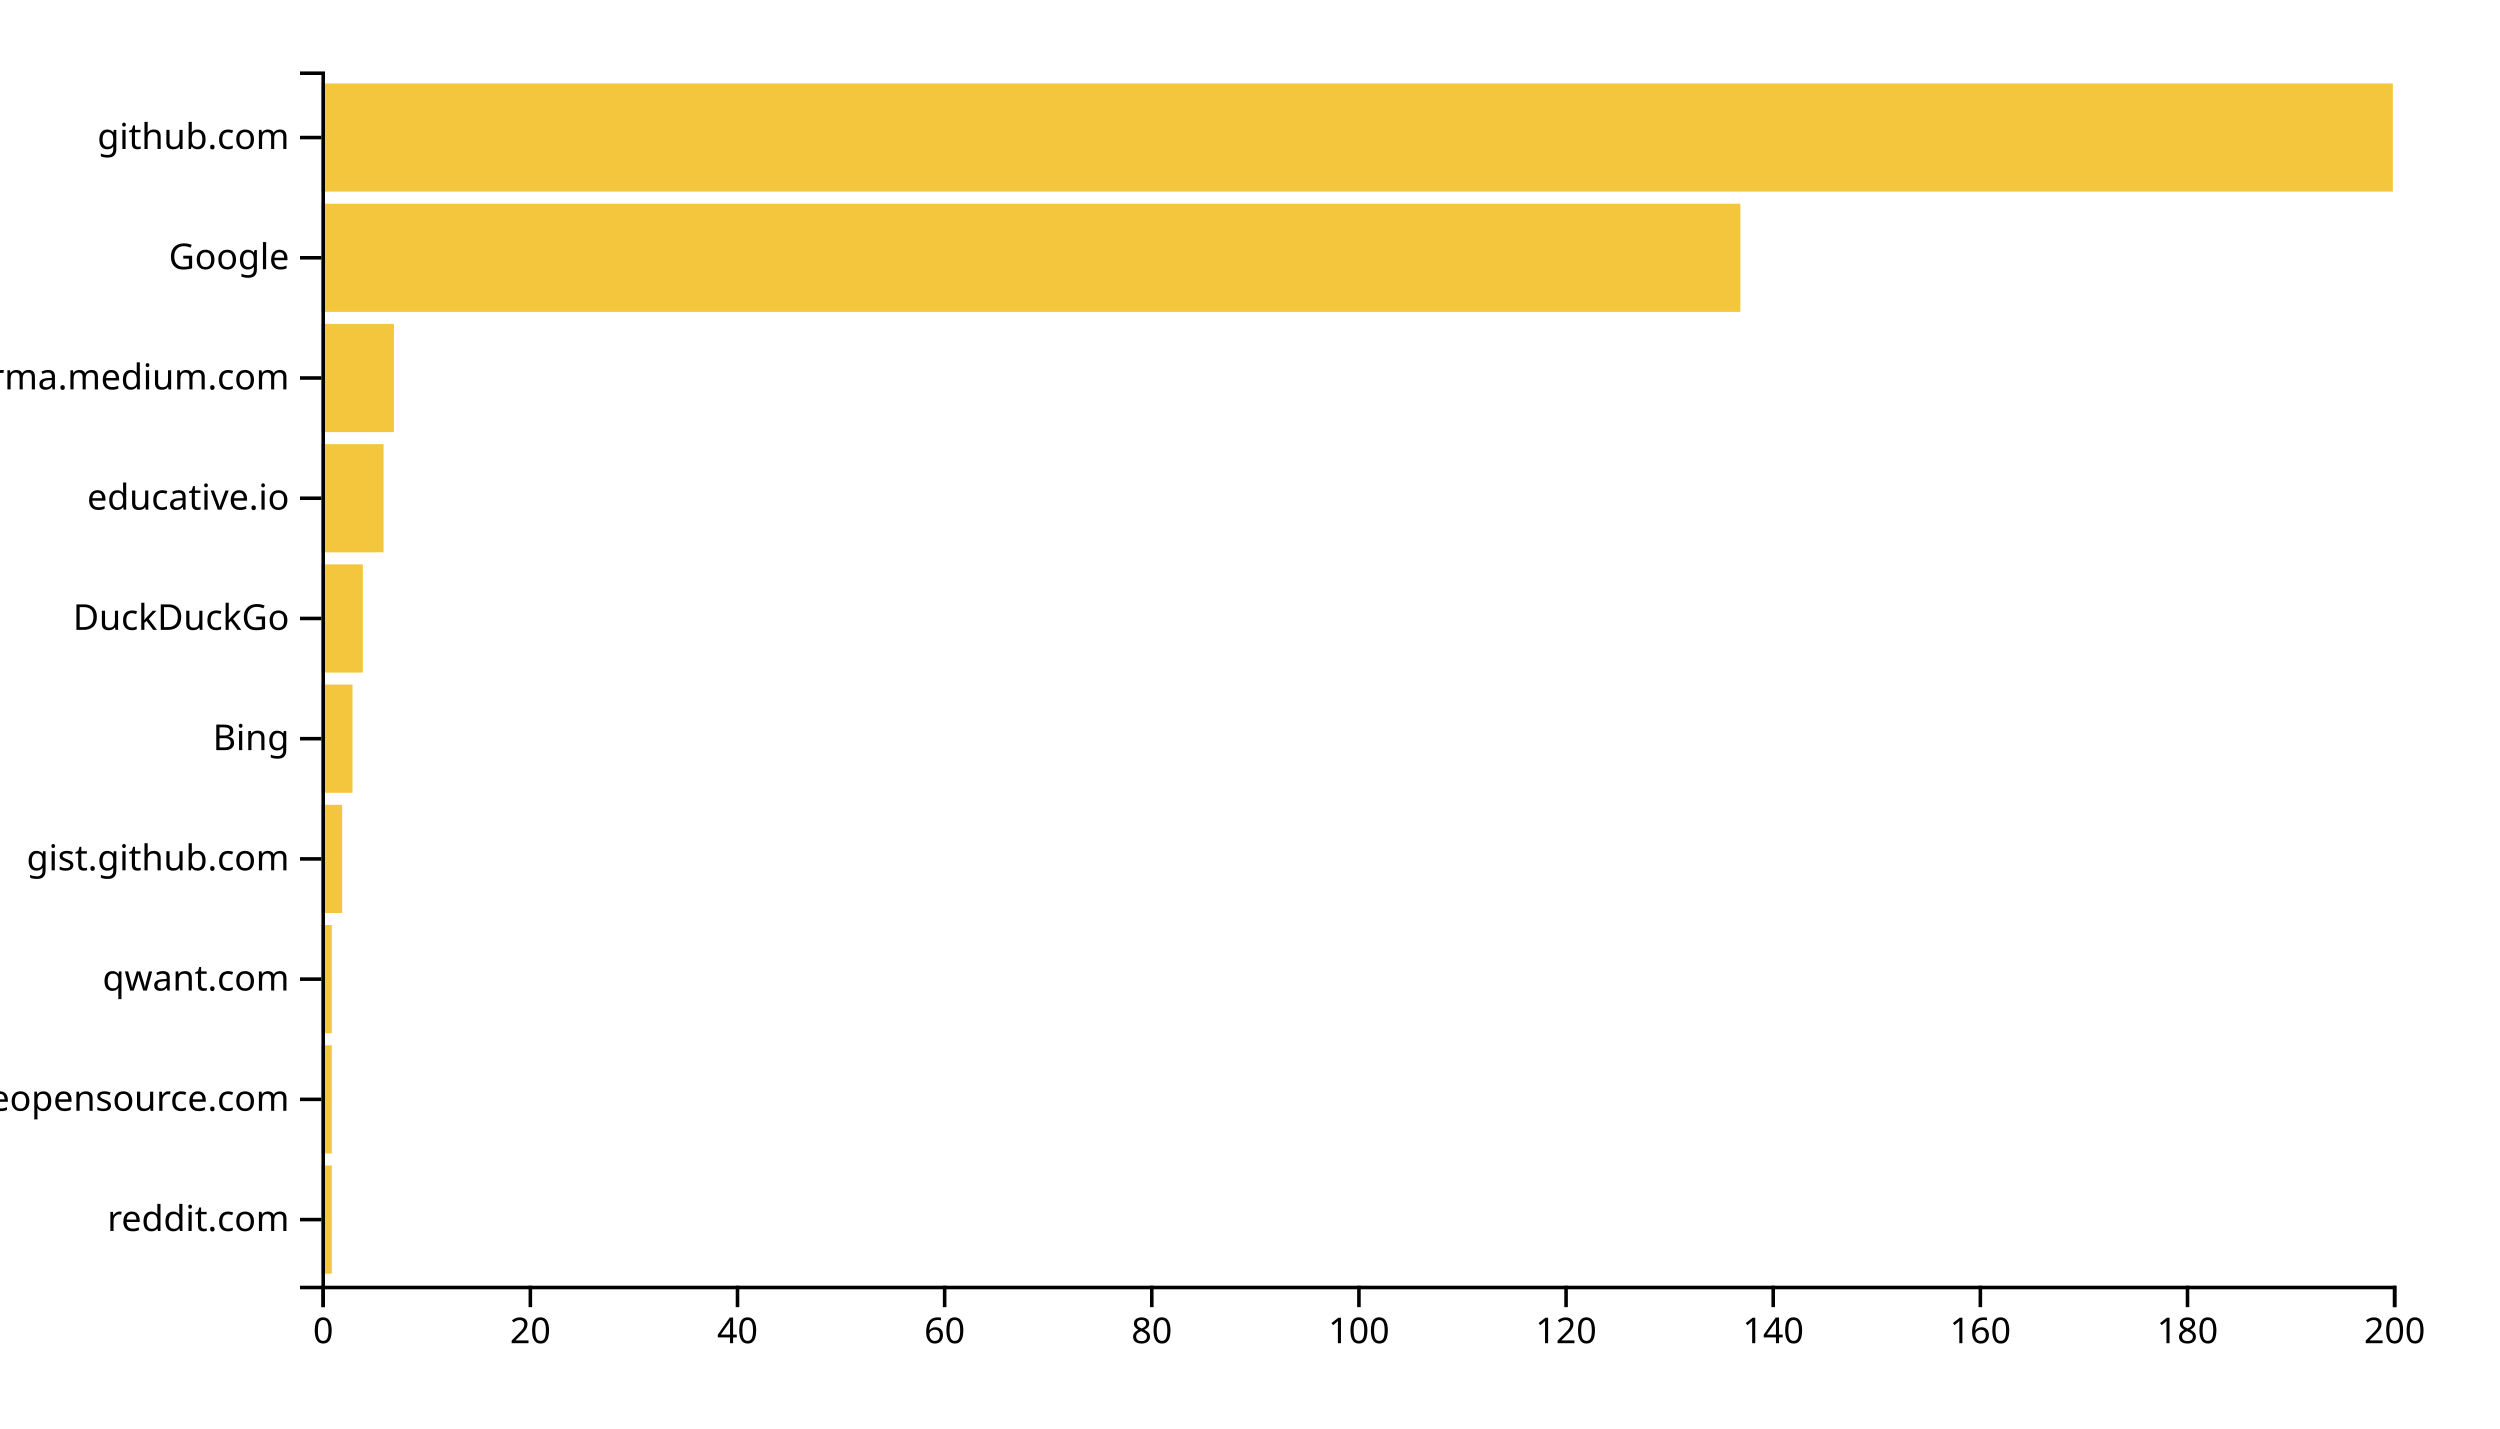
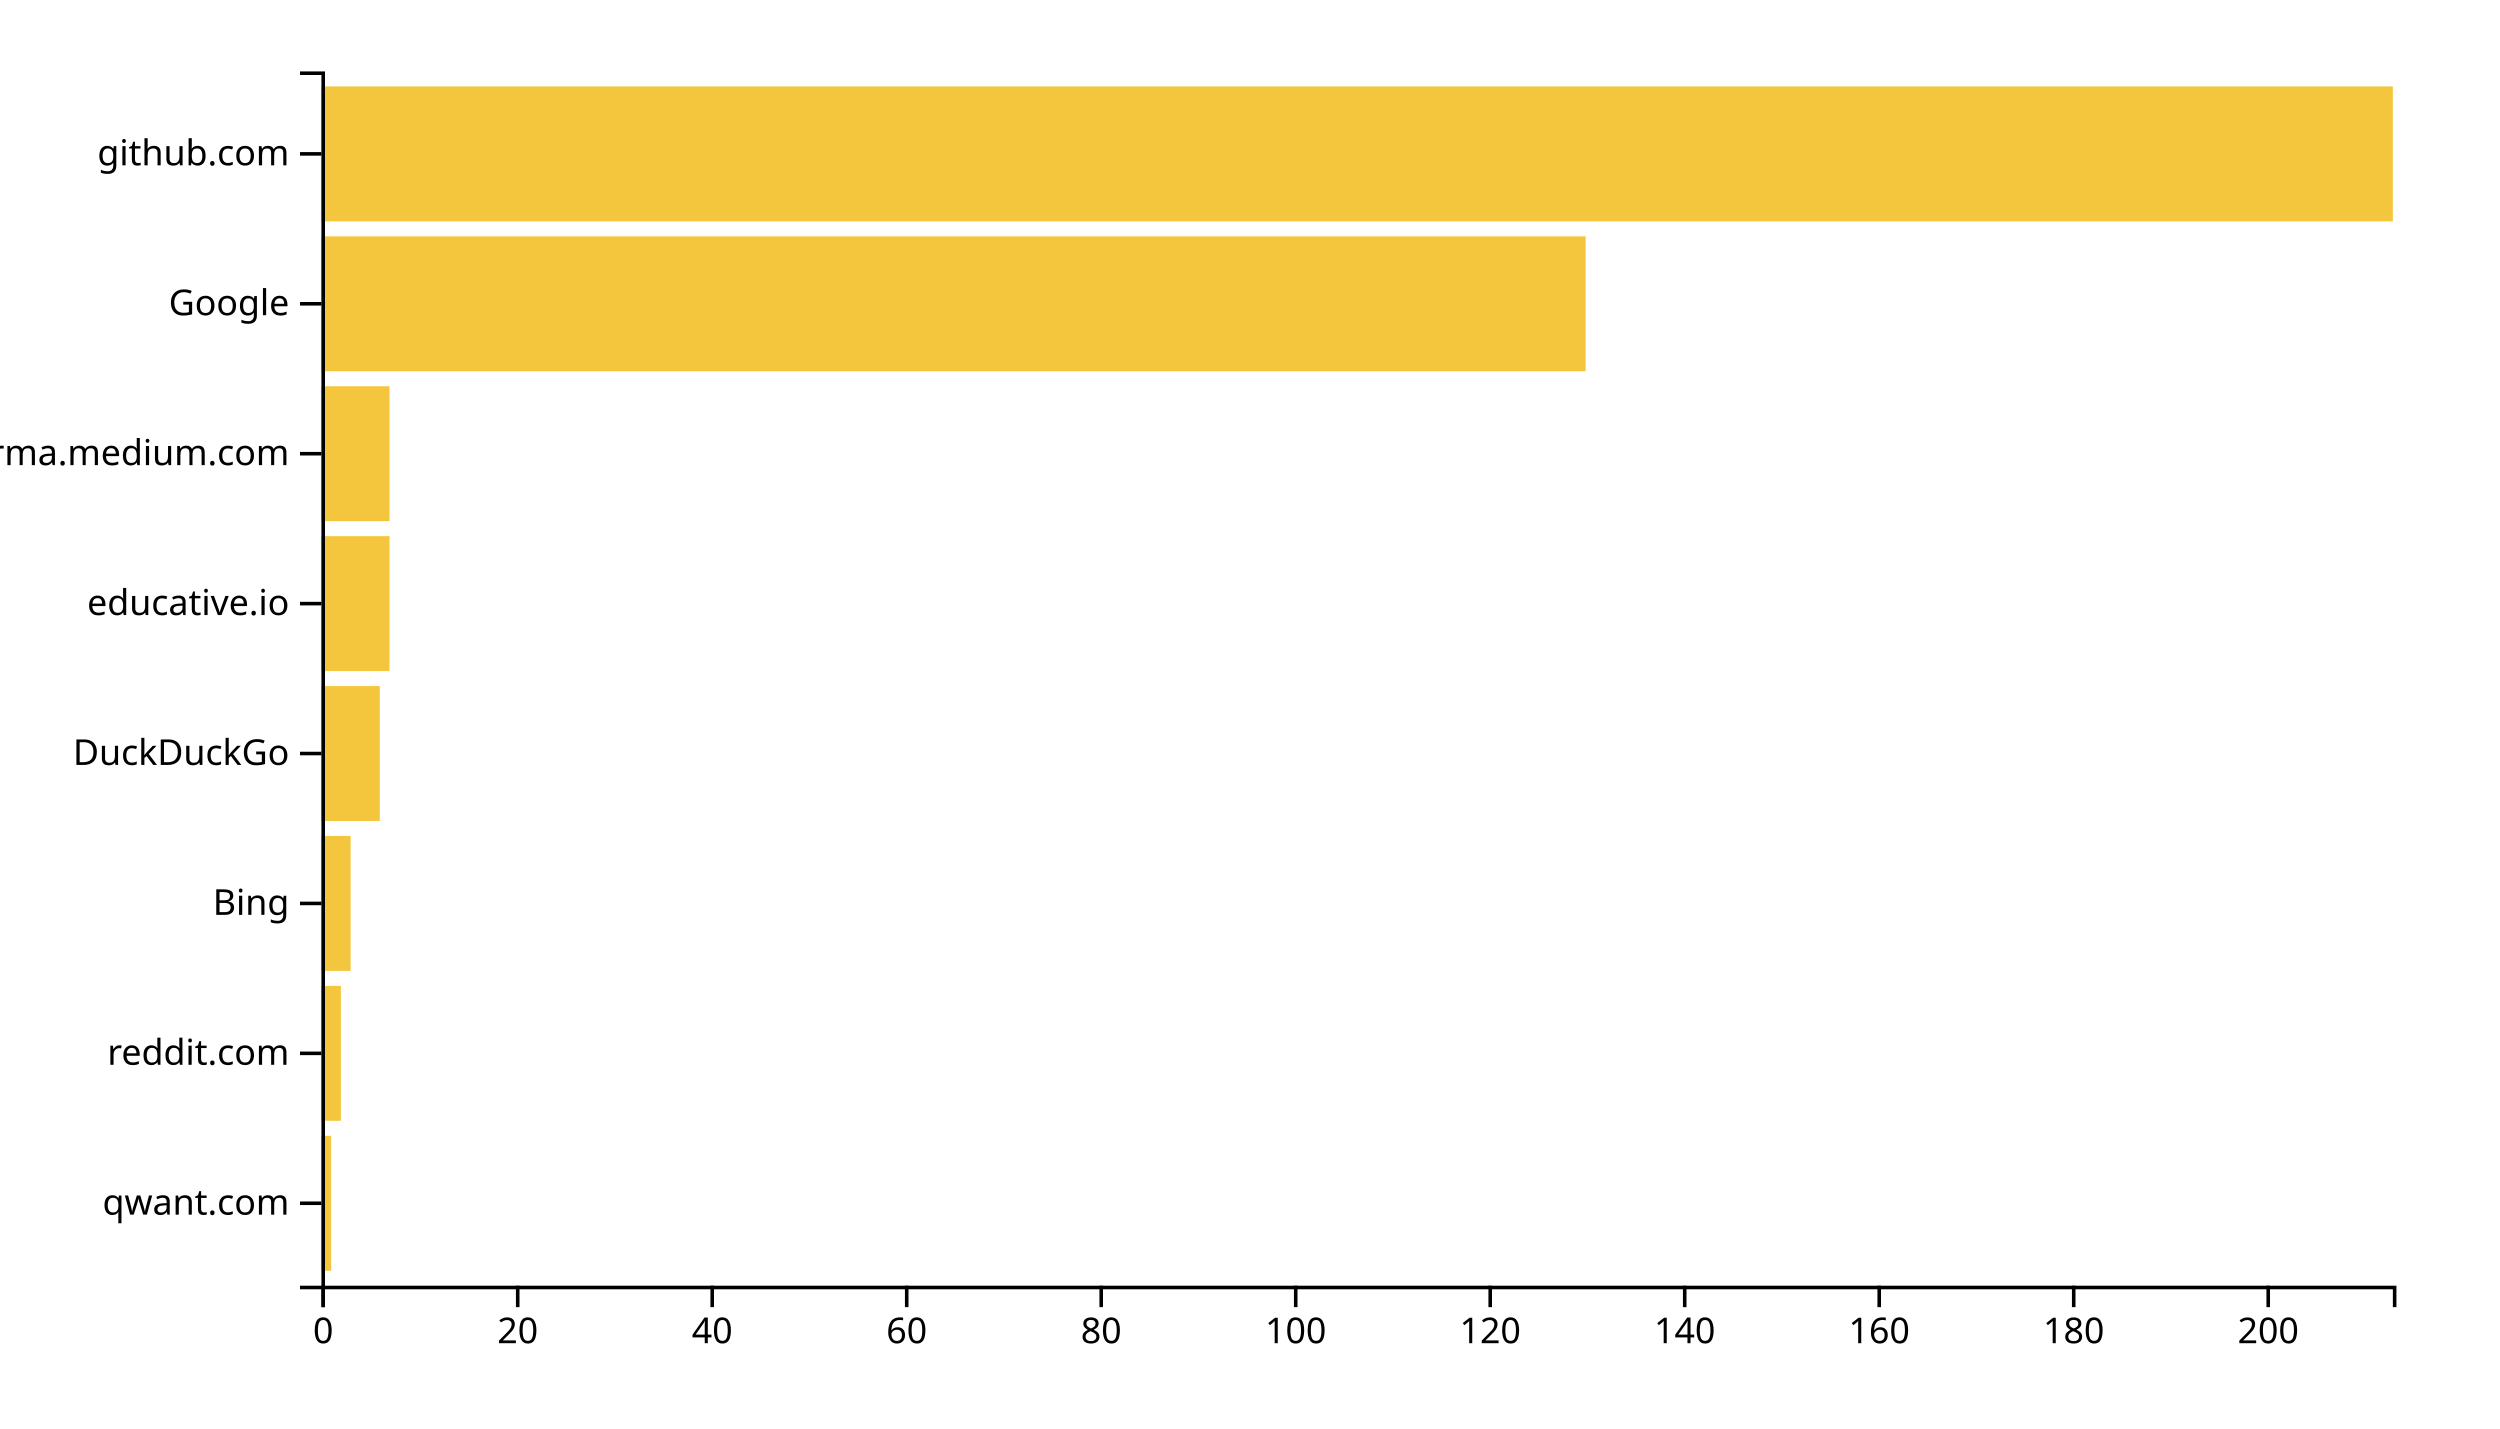
<svg xmlns="http://www.w3.org/2000/svg" width="700" height="400">
  <g transform="translate(90,20)">
-     <rect class="bar" width="2.9" y="306.337" height="30.297" style="fill: #f4c63d; text-anchor: end;" />
-     <rect class="bar" width="2.9" y="272.673" height="30.297" style="fill: #f4c63d; text-anchor: end;" />
-     <rect class="bar" width="2.9" y="239.01" height="30.297" style="fill: #f4c63d; text-anchor: end;" />
-     <rect class="bar" width="5.8" y="205.347" height="30.297" style="fill: #f4c63d; text-anchor: end;" />
-     <rect class="bar" width="8.7" y="171.683" height="30.297" style="fill: #f4c63d; text-anchor: end;" />
-     <rect class="bar" width="11.6" y="138.02" height="30.297" style="fill: #f4c63d; text-anchor: end;" />
-     <rect class="bar" width="17.4" y="104.356" height="30.297" style="fill: #f4c63d; text-anchor: end;" />
-     <rect class="bar" width="20.3" y="70.693" height="30.297" style="fill: #f4c63d; text-anchor: end;" />
-     <rect class="bar" width="397.3" y="37.03" height="30.297" style="fill: #f4c63d; text-anchor: end;" />
-     <rect class="bar" width="580" y="3.366" height="30.297" style="fill: #f4c63d; text-anchor: end;" />
+     <rect class="bar" width="2.723" y="298.025" height="37.778" style="fill: #f4c63d; text-anchor: end;" />
+     <rect class="bar" width="5.446" y="256.049" height="37.778" style="fill: #f4c63d; text-anchor: end;" />
+     <rect class="bar" width="8.169" y="214.074" height="37.778" style="fill: #f4c63d; text-anchor: end;" />
+     <rect class="bar" width="16.338" y="172.099" height="37.778" style="fill: #f4c63d; text-anchor: end;" />
+     <rect class="bar" width="19.061" y="130.123" height="37.778" style="fill: #f4c63d; text-anchor: end;" />
+     <rect class="bar" width="19.061" y="88.148" height="37.778" style="fill: #f4c63d; text-anchor: end;" />
+     <rect class="bar" width="353.991" y="46.173" height="37.778" style="fill: #f4c63d; text-anchor: end;" />
+     <rect class="bar" width="580" y="4.198" height="37.778" style="fill: #f4c63d; text-anchor: end;" />
    <g transform="translate(0,340)" fill="none" font-size="10" font-family="sans-serif" text-anchor="middle">
      <path class="domain" stroke="currentColor" d="M0.5,6V0.5H580.5V6" />
      <g class="tick" opacity="1" transform="translate(0.5,0)">
        <line stroke="currentColor" y2="6" />
        <text fill="currentColor" y="9" dy="0.71em">0</text>
      </g>
-       <g class="tick" opacity="1" transform="translate(58.5,0)">
+       <g class="tick" opacity="1" transform="translate(54.96009,0)">
        <line stroke="currentColor" y2="6" />
        <text fill="currentColor" y="9" dy="0.71em">20</text>
      </g>
-       <g class="tick" opacity="1" transform="translate(116.5,0)">
+       <g class="tick" opacity="1" transform="translate(109.4202,0)">
        <line stroke="currentColor" y2="6" />
        <text fill="currentColor" y="9" dy="0.71em">40</text>
      </g>
-       <g class="tick" opacity="1" transform="translate(174.5,0)">
+       <g class="tick" opacity="1" transform="translate(163.8803,0)">
        <line stroke="currentColor" y2="6" />
        <text fill="currentColor" y="9" dy="0.71em">60</text>
      </g>
-       <g class="tick" opacity="1" transform="translate(232.5,0)">
+       <g class="tick" opacity="1" transform="translate(218.3404,0)">
        <line stroke="currentColor" y2="6" />
        <text fill="currentColor" y="9" dy="0.71em">80</text>
      </g>
-       <g class="tick" opacity="1" transform="translate(290.5,0)">
+       <g class="tick" opacity="1" transform="translate(272.8005,0)">
        <line stroke="currentColor" y2="6" />
        <text fill="currentColor" y="9" dy="0.71em">100</text>
      </g>
-       <g class="tick" opacity="1" transform="translate(348.5,0)">
+       <g class="tick" opacity="1" transform="translate(327.2606,0)">
        <line stroke="currentColor" y2="6" />
        <text fill="currentColor" y="9" dy="0.71em">120</text>
      </g>
-       <g class="tick" opacity="1" transform="translate(406.5,0)">
+       <g class="tick" opacity="1" transform="translate(381.7207,0)">
        <line stroke="currentColor" y2="6" />
        <text fill="currentColor" y="9" dy="0.71em">140</text>
      </g>
-       <g class="tick" opacity="1" transform="translate(464.5,0)">
+       <g class="tick" opacity="1" transform="translate(436.1808,0)">
        <line stroke="currentColor" y2="6" />
        <text fill="currentColor" y="9" dy="0.71em">160</text>
      </g>
-       <g class="tick" opacity="1" transform="translate(522.5,0)">
+       <g class="tick" opacity="1" transform="translate(490.6408,0)">
        <line stroke="currentColor" y2="6" />
        <text fill="currentColor" y="9" dy="0.71em">180</text>
      </g>
-       <g class="tick" opacity="1" transform="translate(580.5,0)">
+       <g class="tick" opacity="1" transform="translate(545.1009,0)">
        <line stroke="currentColor" y2="6" />
        <text fill="currentColor" y="9" dy="0.71em">200</text>
      </g>
    </g>
    <g fill="none" font-size="10" font-family="sans-serif" text-anchor="end">
      <path class="domain" stroke="currentColor" d="M-6,340.5H0.5V0.5H-6" />
-       <g class="tick" opacity="1" transform="translate(0,321.4851)">
+       <g class="tick" opacity="1" transform="translate(0,316.9136)">
+         <line stroke="currentColor" x2="-6" />
+         <text fill="currentColor" x="-9" dy="0.32em">qwant.com</text>
+       </g>
+       <g class="tick" opacity="1" transform="translate(0,274.9383)">
        <line stroke="currentColor" x2="-6" />
        <text fill="currentColor" x="-9" dy="0.32em">reddit.com</text>
      </g>
-       <g class="tick" opacity="1" transform="translate(0,287.8218)">
-         <line stroke="currentColor" x2="-6" />
-         <text fill="currentColor" x="-9" dy="0.32em">awesomeopensource.com</text>
-       </g>
-       <g class="tick" opacity="1" transform="translate(0,254.1584)">
-         <line stroke="currentColor" x2="-6" />
-         <text fill="currentColor" x="-9" dy="0.32em">qwant.com</text>
-       </g>
-       <g class="tick" opacity="1" transform="translate(0,220.495)">
-         <line stroke="currentColor" x2="-6" />
-         <text fill="currentColor" x="-9" dy="0.32em">gist.github.com</text>
-       </g>
-       <g class="tick" opacity="1" transform="translate(0,186.8317)">
+       <g class="tick" opacity="1" transform="translate(0,232.963)">
        <line stroke="currentColor" x2="-6" />
        <text fill="currentColor" x="-9" dy="0.32em">Bing</text>
      </g>
-       <g class="tick" opacity="1" transform="translate(0,153.1683)">
+       <g class="tick" opacity="1" transform="translate(0,190.9877)">
        <line stroke="currentColor" x2="-6" />
        <text fill="currentColor" x="-9" dy="0.32em">DuckDuckGo</text>
      </g>
-       <g class="tick" opacity="1" transform="translate(0,119.505)">
+       <g class="tick" opacity="1" transform="translate(0,149.0123)">
        <line stroke="currentColor" x2="-6" />
        <text fill="currentColor" x="-9" dy="0.32em">educative.io</text>
      </g>
-       <g class="tick" opacity="1" transform="translate(0,85.84158)">
+       <g class="tick" opacity="1" transform="translate(0,107.037)">
        <line stroke="currentColor" x2="-6" />
        <text fill="currentColor" x="-9" dy="0.32em">xgirma.medium.com</text>
      </g>
-       <g class="tick" opacity="1" transform="translate(0,52.17822)">
+       <g class="tick" opacity="1" transform="translate(0,65.06173)">
        <line stroke="currentColor" x2="-6" />
        <text fill="currentColor" x="-9" dy="0.32em">Google</text>
      </g>
-       <g class="tick" opacity="1" transform="translate(0,18.51485)">
+       <g class="tick" opacity="1" transform="translate(0,23.08642)">
        <line stroke="currentColor" x2="-6" />
        <text fill="currentColor" x="-9" dy="0.32em">github.com</text>
      </g>
    </g>
  </g>
</svg>
